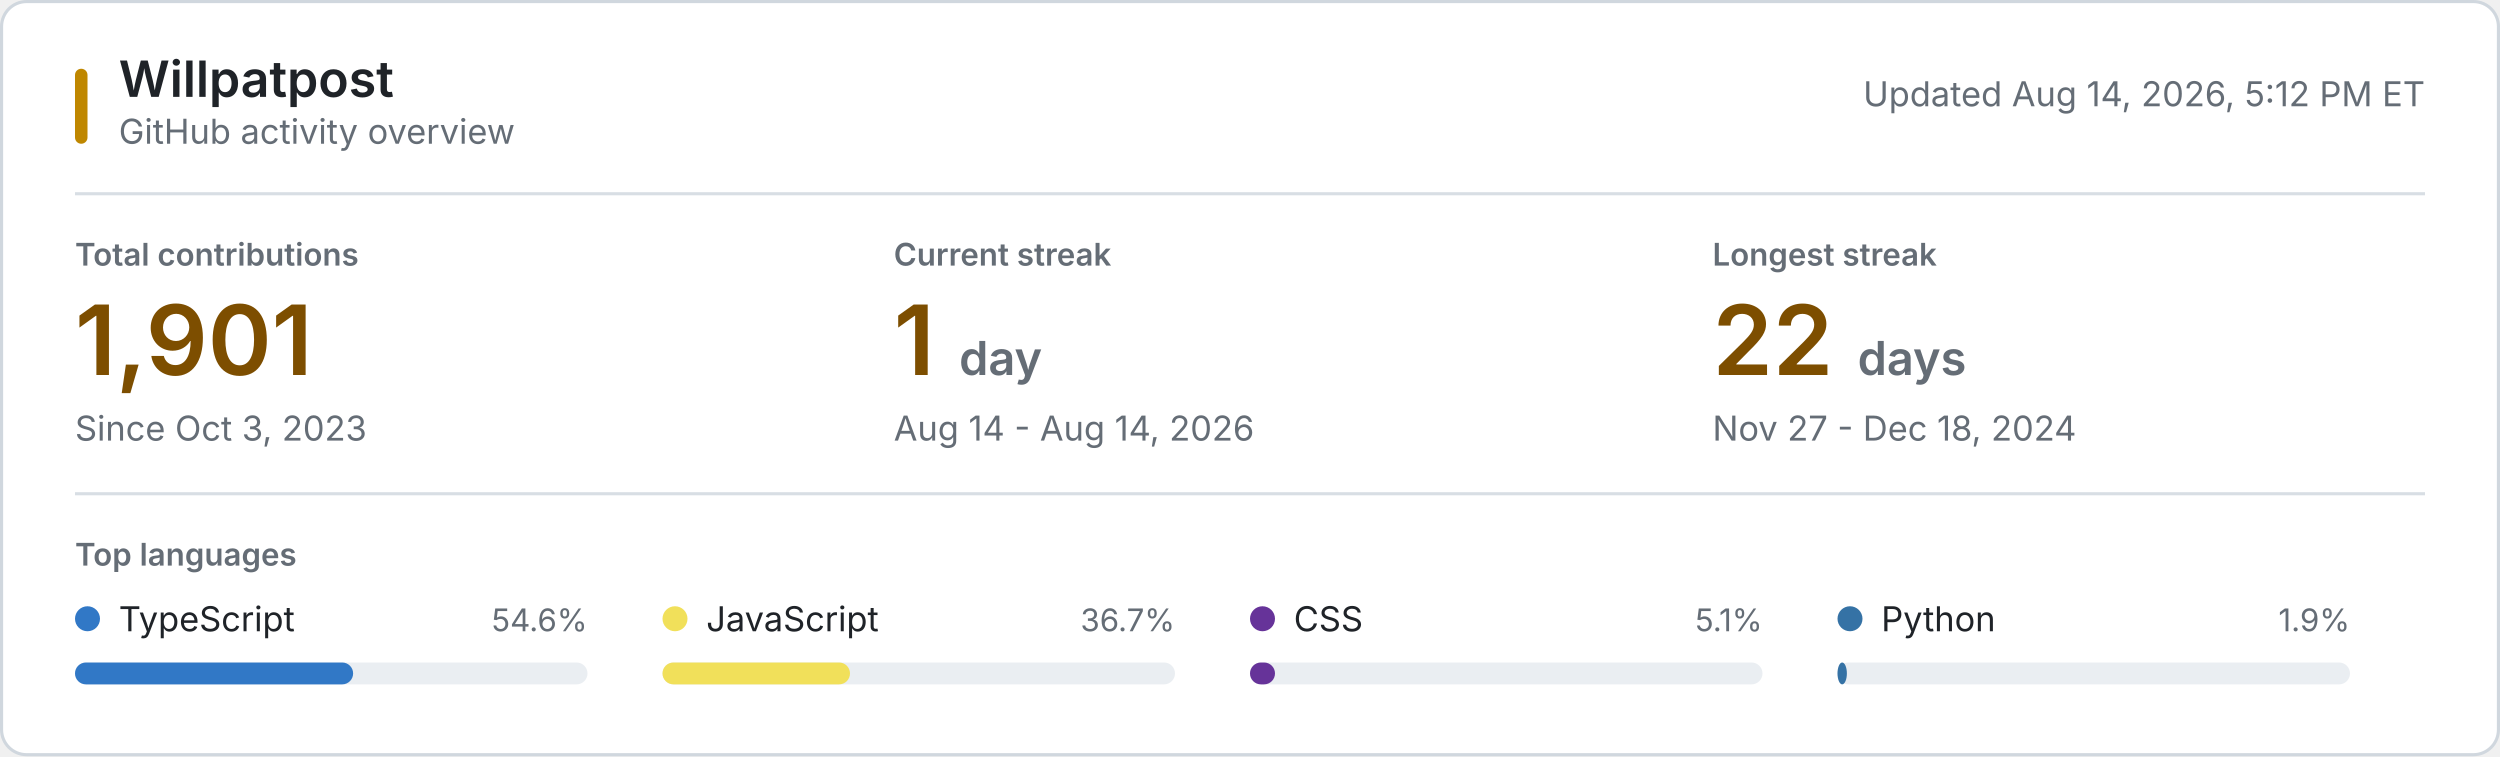
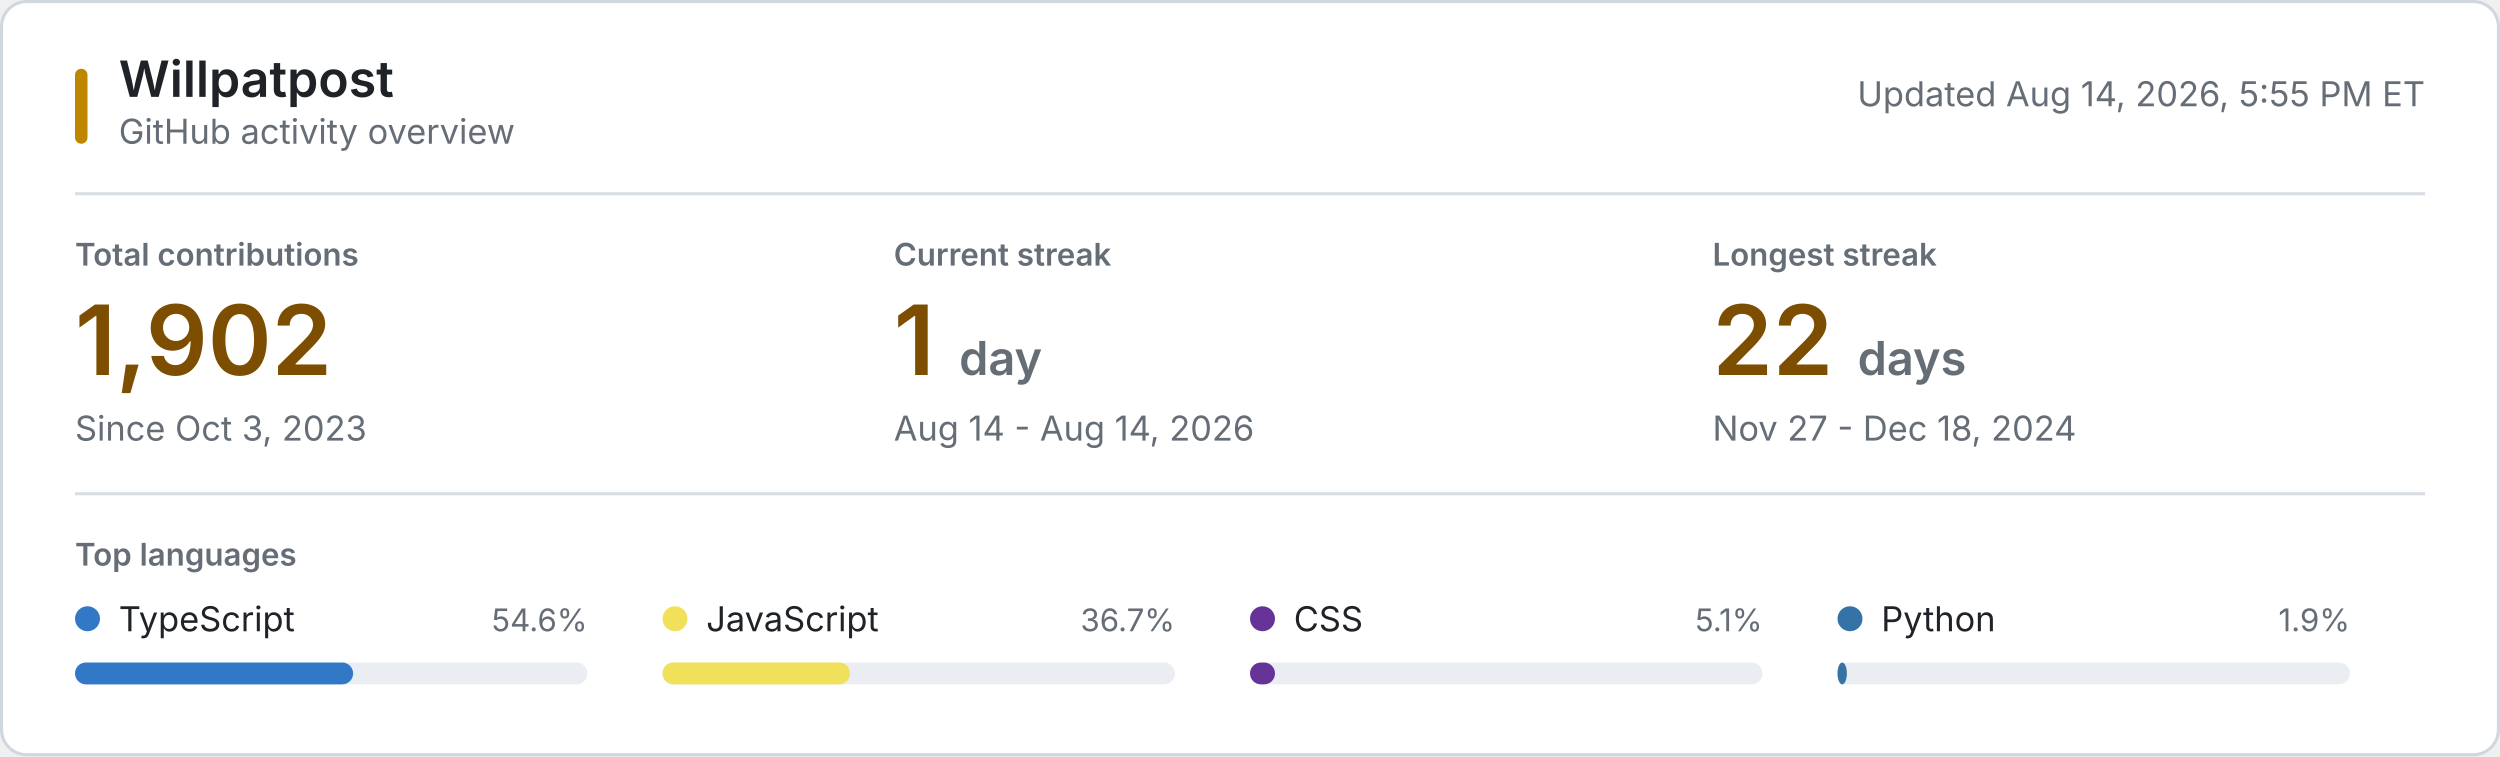
<svg xmlns="http://www.w3.org/2000/svg" style="isolation: isolate" viewBox="0 0 800 242" width="800px" height="242px" role="img" aria-labelledby="title desc">
  <style>
    @keyframes reveal {
      from { opacity: 0.2; }
      to { opacity: 1; }
    }
    .animate { animation: reveal 320ms ease-out both; }
    .background { fill: #ffffff; stroke: #d0d7de; }
    .username { font: 600 16px -apple-system, BlinkMacSystemFont, "Segoe UI", sans-serif; fill: #1f2328; }
    .subtitle, .updated { font: 11px -apple-system, BlinkMacSystemFont, "Segoe UI", sans-serif; fill: #656d76; }
    .section-label, .metric-label { font: 600 10px -apple-system, BlinkMacSystemFont, "Segoe UI", sans-serif; fill: #656d76; }
    .metric-label, .section-label { text-transform: uppercase; }
    .metric-value { font: 600 31px -apple-system, BlinkMacSystemFont, "Segoe UI", sans-serif; fill: #7d4e00; }
    .metric-unit, .metric-note { fill: #656d76; }
    .metric-note { font: 11px -apple-system, BlinkMacSystemFont, "Segoe UI", sans-serif; }
    .language-name { font: 11px -apple-system, BlinkMacSystemFont, "Segoe UI", sans-serif; fill: #1f2328; }
    .language-percent { font: 10px -apple-system, BlinkMacSystemFont, "Segoe UI", sans-serif; fill: #656d76; }
    .language-track { fill: #eaeef2; }
    .empty-state { font: 11px -apple-system, BlinkMacSystemFont, "Segoe UI", sans-serif; fill: #656d76; }
    .rule { stroke: #d8dee4; stroke-width: 1; }
    .accent { fill: #bf8700; }
    @media (prefers-color-scheme: dark) {
      .background { fill: #0d1117; stroke: #30363d; }
      .username, .language-name { fill: #f0f6fc; }
      .subtitle, .updated, .section-label, .metric-label, .metric-unit, .metric-note, .language-percent, .empty-state { fill: #8b949e; }
      .metric-value { fill: #f0c74e; }
      .language-track { fill: #21262d; }
      .rule { stroke: #21262d; }
      .accent { fill: #e3b341; }
    }
    @media (prefers-reduced-motion: reduce) {
      .animate { animation: none; }
    }
  </style>
  <rect class="background" x="0.5" y="0.5" width="799" height="241" rx="8" />
  <rect class="accent" x="24" y="22" width="4" height="24" rx="2" />
  <text class="username" x="38" y="31">Willpatpost</text>
  <text class="subtitle" x="38" y="46">GitHub activity overview</text>
-   <text class="updated" x="776" y="34" text-anchor="end">Updated Aug 14, 2026, 5:12 PM ET</text>
+   <text class="updated" x="776" y="34" text-anchor="end">Updated Aug 14, 2026, 5:55 PM ET</text>
  <line class="rule" x1="24" y1="62" x2="776" y2="62" />
  <g class="animate" style="animation-delay: 20ms">
    <text class="metric-label" x="24" y="85">Total contributions</text>
-     <text class="metric-value" x="24" y="120">1,901</text>
+     <text class="metric-value" x="24" y="120">1,902</text>
    <text class="metric-note" x="24" y="141">Since Oct 3, 2023</text>
  </g>
  <g class="animate" style="animation-delay: 55ms">
    <text class="metric-label" x="286" y="85">Current streak</text>
    <text class="metric-value" x="286" y="120">1 <tspan class="metric-unit" font-size="15">day</tspan>
    </text>
    <text class="metric-note" x="286" y="141">Aug 14 - Aug 14, 2026</text>
  </g>
  <g class="animate" style="animation-delay: 90ms">
    <text class="metric-label" x="548" y="85">Longest streak</text>
    <text class="metric-value" x="548" y="120">22 <tspan class="metric-unit" font-size="15">days</tspan>
    </text>
    <text class="metric-note" x="548" y="141">Nov 27 - Dec 18, 2024</text>
  </g>
  <line class="rule" x1="24" y1="158" x2="776" y2="158" />
  <text class="section-label" x="24" y="181">Top languages</text>
  <g class="animate" style="animation-delay: 120ms">
    <circle cx="28" cy="198" r="4" fill="#3178c6" />
    <text class="language-name" x="38" y="202">TypeScript</text>
    <text class="language-percent" x="188" y="202" text-anchor="end">54.6%</text>
    <rect class="language-track" x="24" y="212" width="164" height="7" rx="3.5" />
    <rect x="24" y="212" width="89" height="7" rx="3.5" fill="#3178c6" />
  </g>
  <g class="animate" style="animation-delay: 155ms">
    <circle cx="216" cy="198" r="4" fill="#f1e05a" />
    <text class="language-name" x="226" y="202">JavaScript</text>
    <text class="language-percent" x="376" y="202" text-anchor="end">36.7%</text>
    <rect class="language-track" x="212" y="212" width="164" height="7" rx="3.5" />
    <rect x="212" y="212" width="60" height="7" rx="3.5" fill="#f1e05a" />
  </g>
  <g class="animate" style="animation-delay: 190ms">
    <circle cx="404" cy="198" r="4" fill="#663399" />
    <text class="language-name" x="414" y="202">CSS</text>
    <text class="language-percent" x="564" y="202" text-anchor="end">5.1%</text>
    <rect class="language-track" x="400" y="212" width="164" height="7" rx="3.5" />
    <rect x="400" y="212" width="8" height="7" rx="3.5" fill="#663399" />
  </g>
  <g class="animate" style="animation-delay: 225ms">
    <circle cx="592" cy="198" r="4" fill="#3572A5" />
    <text class="language-name" x="602" y="202">Python</text>
    <text class="language-percent" x="752" y="202" text-anchor="end">1.9%</text>
    <rect class="language-track" x="588" y="212" width="164" height="7" rx="3.5" />
    <rect x="588" y="212" width="3" height="7" rx="3.5" fill="#3572A5" />
  </g>
</svg>
